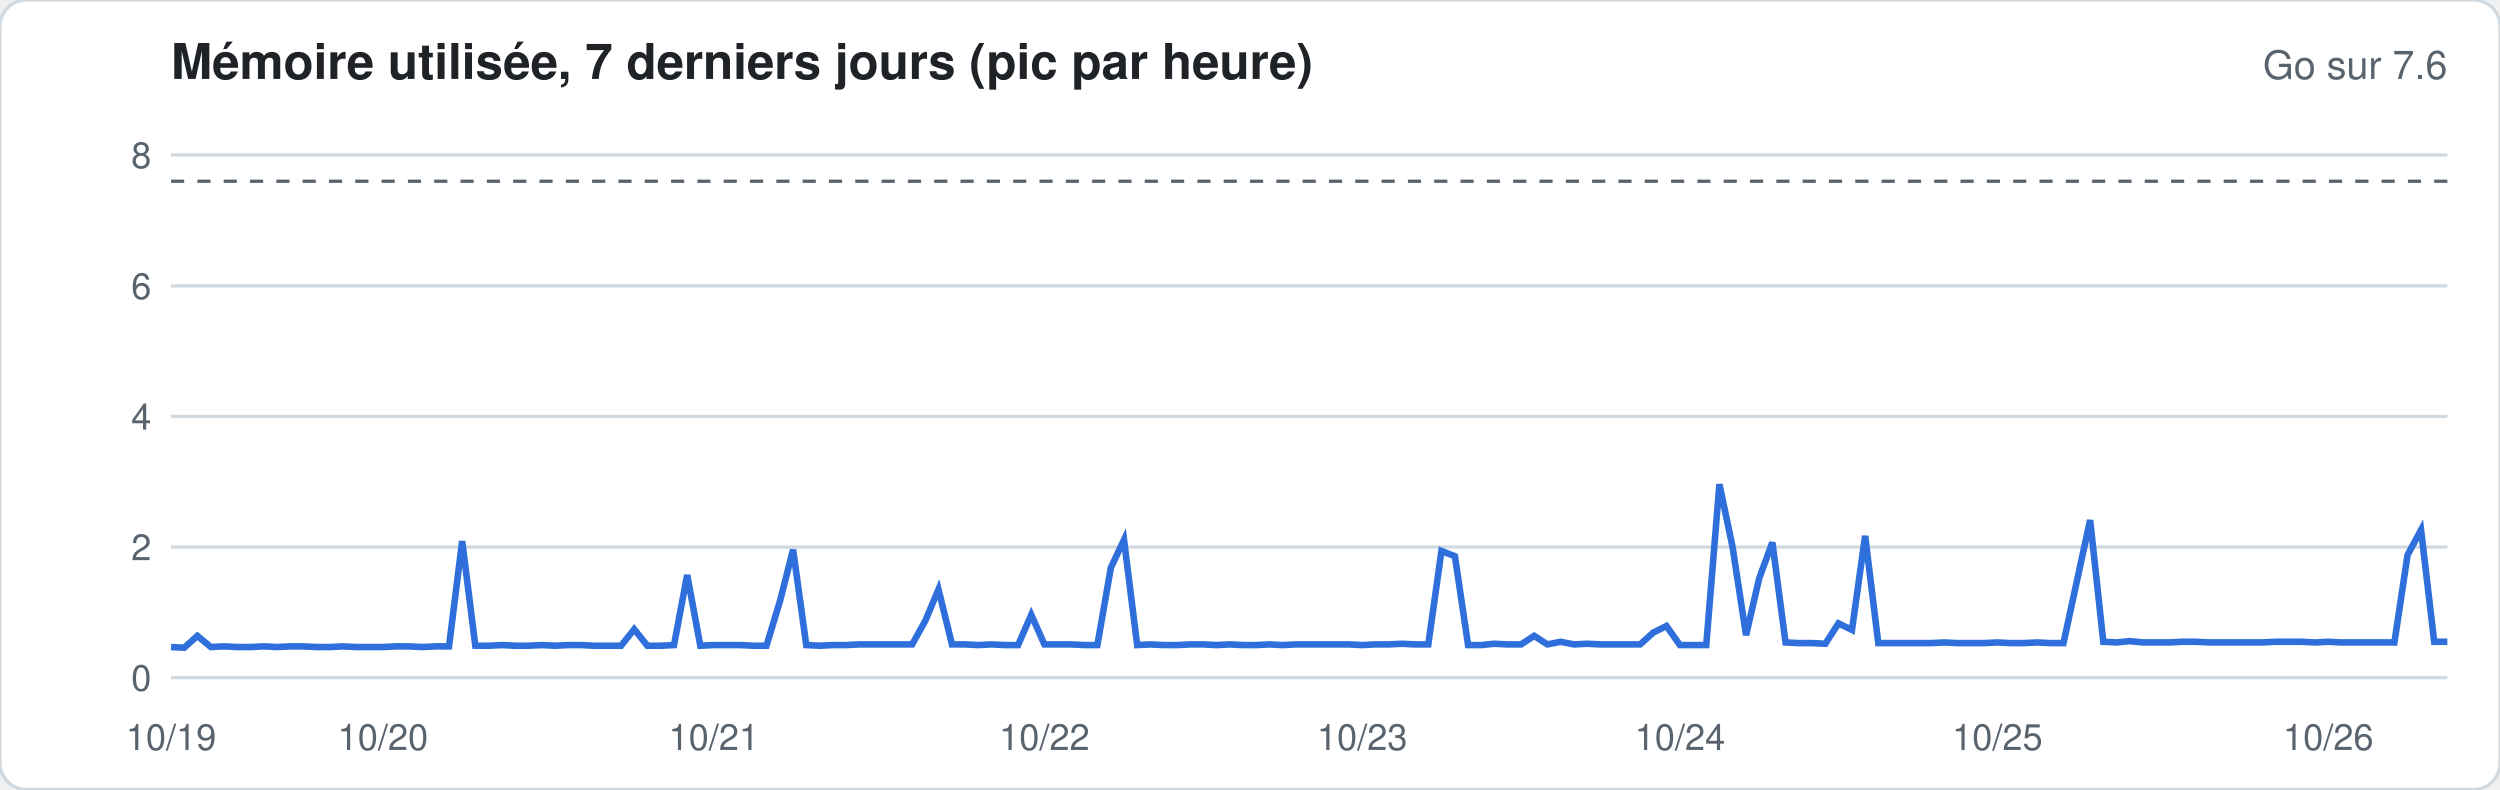
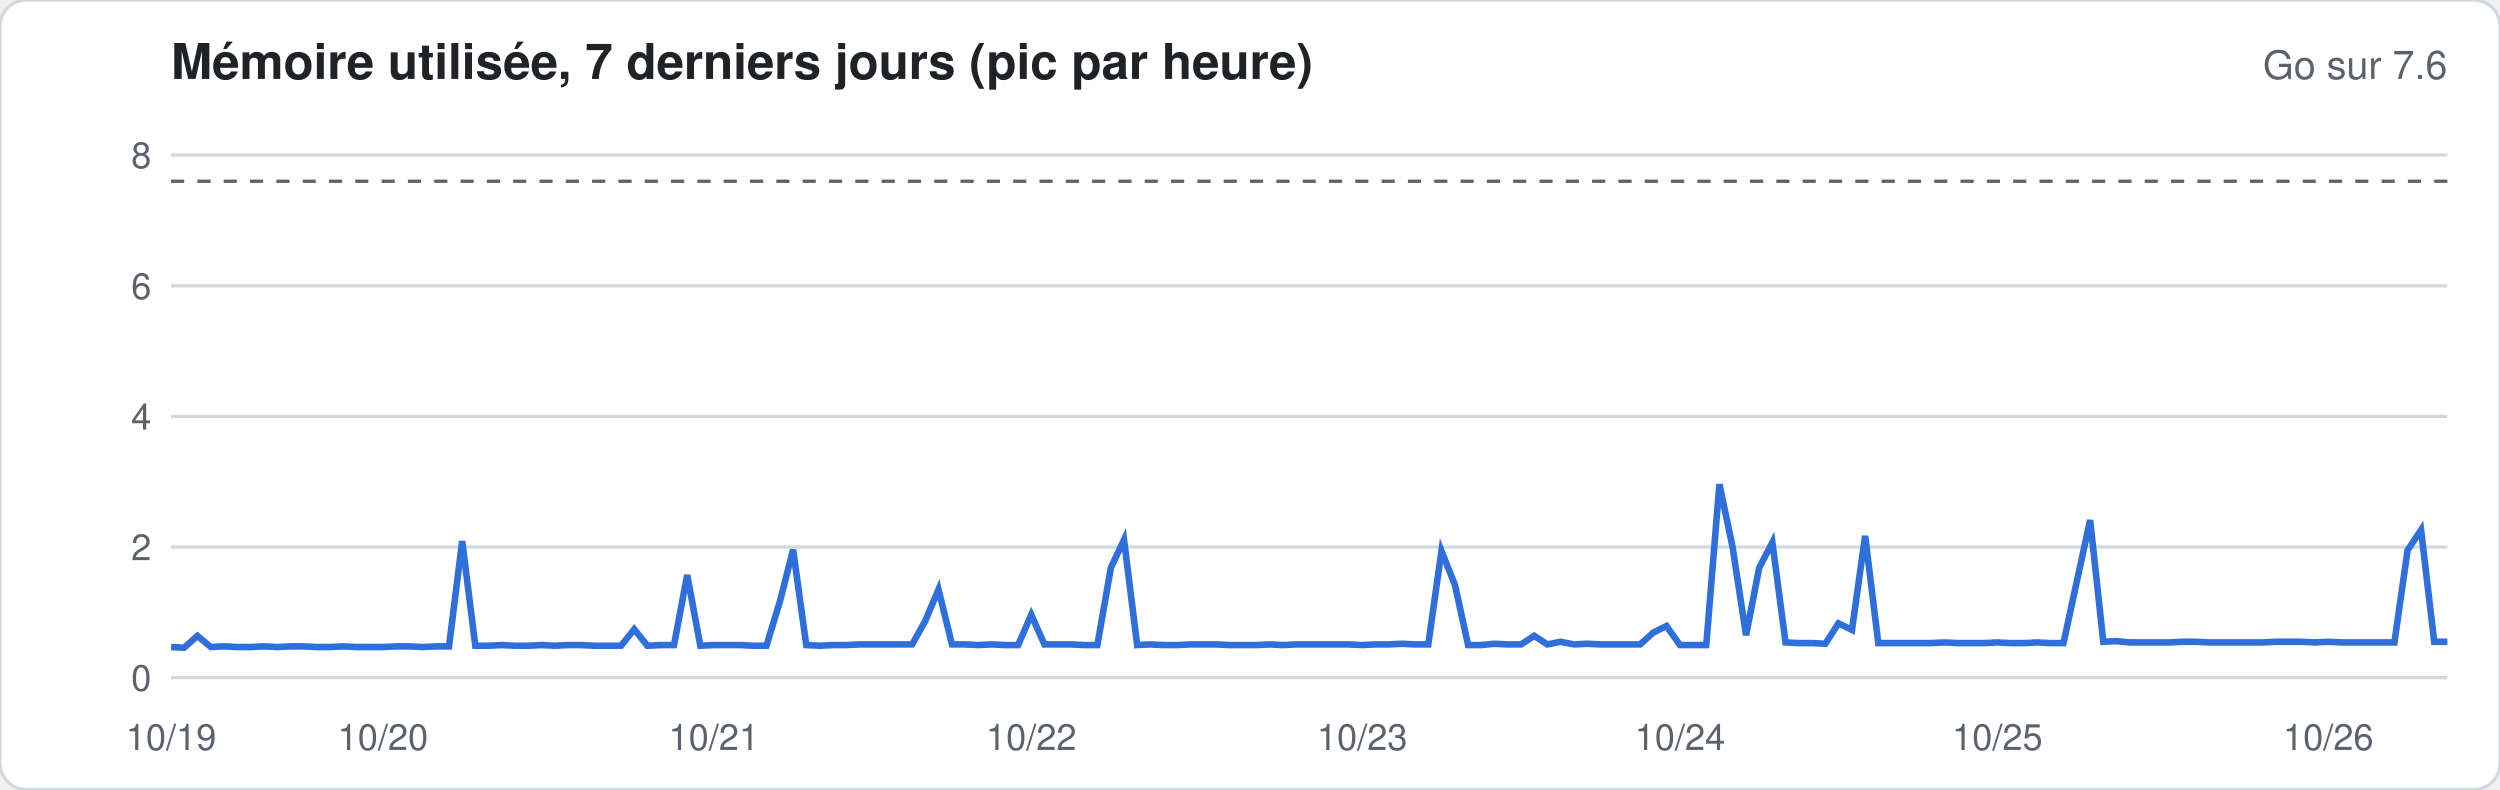
<svg xmlns="http://www.w3.org/2000/svg" width="760" height="240" viewBox="0 0 760 240" font-family="-apple-system,Segoe UI,Helvetica,Arial,sans-serif">
  <rect width="760" height="240" rx="8" fill="#ffffff" stroke="#d1d9e0" />
  <text x="52" y="24" font-size="15" font-weight="600" fill="#1f2328">Mémoire utilisée, 7 derniers jours (pic par heure)</text>
  <text x="744" y="24" font-size="12" fill="#59636e" text-anchor="end">Go sur 7.6</text>
  <line x1="52" x2="744" y1="206.0" y2="206.0" stroke="#d1d9e0" stroke-width="1" />
  <text x="46" y="210.0" font-size="11" fill="#59636e" text-anchor="end">0</text>
  <line x1="52" x2="744" y1="166.3" y2="166.3" stroke="#d1d9e0" stroke-width="1" />
  <text x="46" y="170.3" font-size="11" fill="#59636e" text-anchor="end">2</text>
  <line x1="52" x2="744" y1="126.6" y2="126.6" stroke="#d1d9e0" stroke-width="1" />
  <text x="46" y="130.6" font-size="11" fill="#59636e" text-anchor="end">4</text>
  <line x1="52" x2="744" y1="86.9" y2="86.9" stroke="#d1d9e0" stroke-width="1" />
  <text x="46" y="90.9" font-size="11" fill="#59636e" text-anchor="end">6</text>
  <line x1="52" x2="744" y1="47.1" y2="47.1" stroke="#d1d9e0" stroke-width="1" />
  <text x="46" y="51.1" font-size="11" fill="#59636e" text-anchor="end">8</text>
  <line x1="52" x2="744" y1="55.1" y2="55.1" stroke="#59636e" stroke-dasharray="4 4" />
-   <polyline fill="none" stroke="#2f6fdb" stroke-width="2" points="52.0,196.7 56.0,196.9 60.0,193.3 64.1,196.7 68.1,196.5 72.1,196.7 76.1,196.7 80.2,196.5 84.2,196.7 88.2,196.5 92.2,196.5 96.3,196.7 100.3,196.7 104.3,196.5 108.3,196.7 112.3,196.7 116.4,196.7 120.4,196.5 124.4,196.5 128.4,196.7 132.5,196.5 136.5,196.5 140.5,164.5 144.5,196.3 148.6,196.3 152.6,196.1 156.6,196.3 160.6,196.3 164.7,196.1 168.7,196.3 172.7,196.1 176.7,196.1 180.7,196.3 184.8,196.3 188.8,196.3 192.8,191.3 196.8,196.3 200.9,196.3 204.9,196.1 208.9,174.8 212.9,196.3 217.0,196.1 221.0,196.1 225.0,196.1 229.0,196.3 233.0,196.3 237.1,182.8 241.1,167.1 245.1,196.1 249.1,196.3 253.2,196.1 257.2,196.1 261.2,195.9 265.2,195.9 269.3,195.9 273.3,195.9 277.3,195.9 281.3,188.7 285.3,179.2 289.4,195.9 293.4,195.9 297.4,196.1 301.4,195.9 305.5,196.1 309.5,196.1 313.5,186.9 317.5,195.9 321.6,195.9 325.6,195.9 329.6,196.1 333.6,196.1 337.7,172.6 341.7,164.1 345.7,196.1 349.7,195.9 353.7,196.1 357.8,196.1 361.8,195.9 365.8,195.9 369.8,196.1 373.9,195.9 377.9,196.1 381.9,196.1 385.9,195.9 390.0,196.1 394.0,195.9 398.0,195.9 402.0,195.9 406.0,195.9 410.1,195.9 414.1,196.1 418.1,195.9 422.1,195.9 426.2,195.7 430.2,195.9 434.2,195.9 438.2,167.5 442.3,169.1 446.3,196.1 450.3,196.1 454.3,195.7 458.3,195.9 462.4,195.9 466.4,193.3 470.4,195.9 474.4,195.1 478.5,195.9 482.5,195.7 486.5,195.9 490.5,195.9 494.6,195.9 498.6,195.9 502.6,192.3 506.6,190.3 510.7,196.1 514.7,196.1 518.7,196.1 522.7,147.2 526.7,166.3 530.8,193.1 534.8,175.8 538.8,164.9 542.8,195.3 546.9,195.5 550.9,195.5 554.9,195.7 558.9,189.5 563.0,191.5 567.0,162.9 571.0,195.5 575.0,195.5 579.0,195.5 583.1,195.5 587.1,195.5 591.1,195.3 595.1,195.5 599.2,195.5 603.2,195.5 607.2,195.3 611.2,195.5 615.3,195.5 619.3,195.3 623.3,195.5 627.3,195.5 631.3,177.0 635.4,158.1 639.4,195.1 643.4,195.3 647.4,194.9 651.5,195.3 655.5,195.3 659.5,195.3 663.5,195.1 667.6,195.1 671.6,195.3 675.6,195.3 679.6,195.3 683.7,195.3 687.7,195.3 691.7,195.1 695.7,195.1 699.7,195.1 703.8,195.3 707.8,195.1 711.8,195.3 715.8,195.3 719.9,195.3 723.9,195.3 727.9,195.3 731.9,168.7 736.0,161.1 740.0,195.1 744.0,195.1" />
+   <polyline fill="none" stroke="#2f6fdb" stroke-width="2" points="52.0,196.7 56.0,196.9 60.0,193.3 64.1,196.7 68.1,196.5 72.1,196.7 76.1,196.7 80.2,196.5 84.2,196.7 88.2,196.5 92.2,196.5 96.3,196.7 100.3,196.7 104.3,196.5 108.3,196.7 112.3,196.7 116.4,196.7 120.4,196.5 124.4,196.5 128.4,196.7 132.5,196.5 136.5,196.5 140.5,164.5 144.5,196.3 148.6,196.3 152.6,196.1 156.6,196.3 160.6,196.3 164.7,196.1 168.7,196.3 172.7,196.1 176.7,196.1 180.7,196.3 184.8,196.3 188.8,196.3 192.8,191.3 196.8,196.3 200.9,196.1 204.9,196.1 208.9,174.8 212.9,196.3 217.0,196.1 221.0,196.1 225.0,196.1 229.0,196.3 233.0,196.3 237.1,182.8 241.1,167.1 245.1,196.1 249.1,196.3 253.2,196.1 257.2,196.1 261.2,195.9 265.2,195.9 269.3,195.9 273.3,195.9 277.3,195.9 281.3,188.7 285.3,179.2 289.4,195.9 293.4,195.9 297.4,196.1 301.4,195.9 305.5,196.1 309.5,196.1 313.5,186.9 317.5,195.9 321.6,195.9 325.6,195.9 329.6,196.1 333.6,196.1 337.7,172.6 341.7,164.1 345.7,196.1 349.7,195.9 353.7,196.1 357.8,196.1 361.8,195.9 365.8,195.9 369.8,195.9 373.9,196.1 377.9,196.1 381.9,196.1 385.9,195.9 390.0,196.1 394.0,195.9 398.0,195.9 402.0,195.9 406.0,195.9 410.1,195.9 414.1,196.1 418.1,195.9 422.1,195.9 426.2,195.7 430.2,195.9 434.2,195.9 438.2,167.5 442.3,177.8 446.3,196.1 450.3,196.1 454.3,195.7 458.3,195.9 462.4,195.9 466.4,193.3 470.4,195.9 474.4,195.1 478.5,195.9 482.5,195.7 486.5,195.9 490.5,195.9 494.6,195.9 498.6,195.9 502.6,192.3 506.6,190.3 510.7,196.1 514.7,196.1 518.7,196.1 522.7,147.2 526.7,166.3 530.8,193.1 534.8,172.6 538.8,164.9 542.8,195.3 546.9,195.5 550.9,195.5 554.9,195.7 558.9,189.5 563.0,191.5 567.0,162.9 571.0,195.5 575.0,195.5 579.0,195.5 583.1,195.5 587.1,195.5 591.1,195.3 595.1,195.5 599.2,195.5 603.2,195.5 607.2,195.3 611.2,195.5 615.3,195.5 619.3,195.3 623.3,195.5 627.3,195.5 631.3,177.0 635.4,158.1 639.4,195.1 643.4,194.9 647.4,195.3 651.5,195.3 655.5,195.3 659.5,195.3 663.5,195.1 667.6,195.1 671.6,195.3 675.6,195.3 679.6,195.3 683.7,195.3 687.7,195.3 691.7,195.1 695.7,195.1 699.7,195.1 703.8,195.3 707.8,195.1 711.8,195.3 715.8,195.3 719.9,195.3 723.9,195.3 727.9,195.3 731.9,167.3 736.0,161.1 740.0,195.1 744.0,195.1" />
  <text x="52.0" y="228" font-size="11" fill="#59636e" text-anchor="middle">10/19</text>
  <text x="116.4" y="228" font-size="11" fill="#59636e" text-anchor="middle">10/20</text>
  <text x="217.0" y="228" font-size="11" fill="#59636e" text-anchor="middle">10/21</text>
-   <text x="317.5" y="228" font-size="11" fill="#59636e" text-anchor="middle">10/22</text>
+   <text x="313.5" y="228" font-size="11" fill="#59636e" text-anchor="middle">10/22</text>
  <text x="414.1" y="228" font-size="11" fill="#59636e" text-anchor="middle">10/23</text>
  <text x="510.7" y="228" font-size="11" fill="#59636e" text-anchor="middle">10/24</text>
  <text x="607.2" y="228" font-size="11" fill="#59636e" text-anchor="middle">10/25</text>
  <text x="707.8" y="228" font-size="11" fill="#59636e" text-anchor="middle">10/26</text>
</svg>
